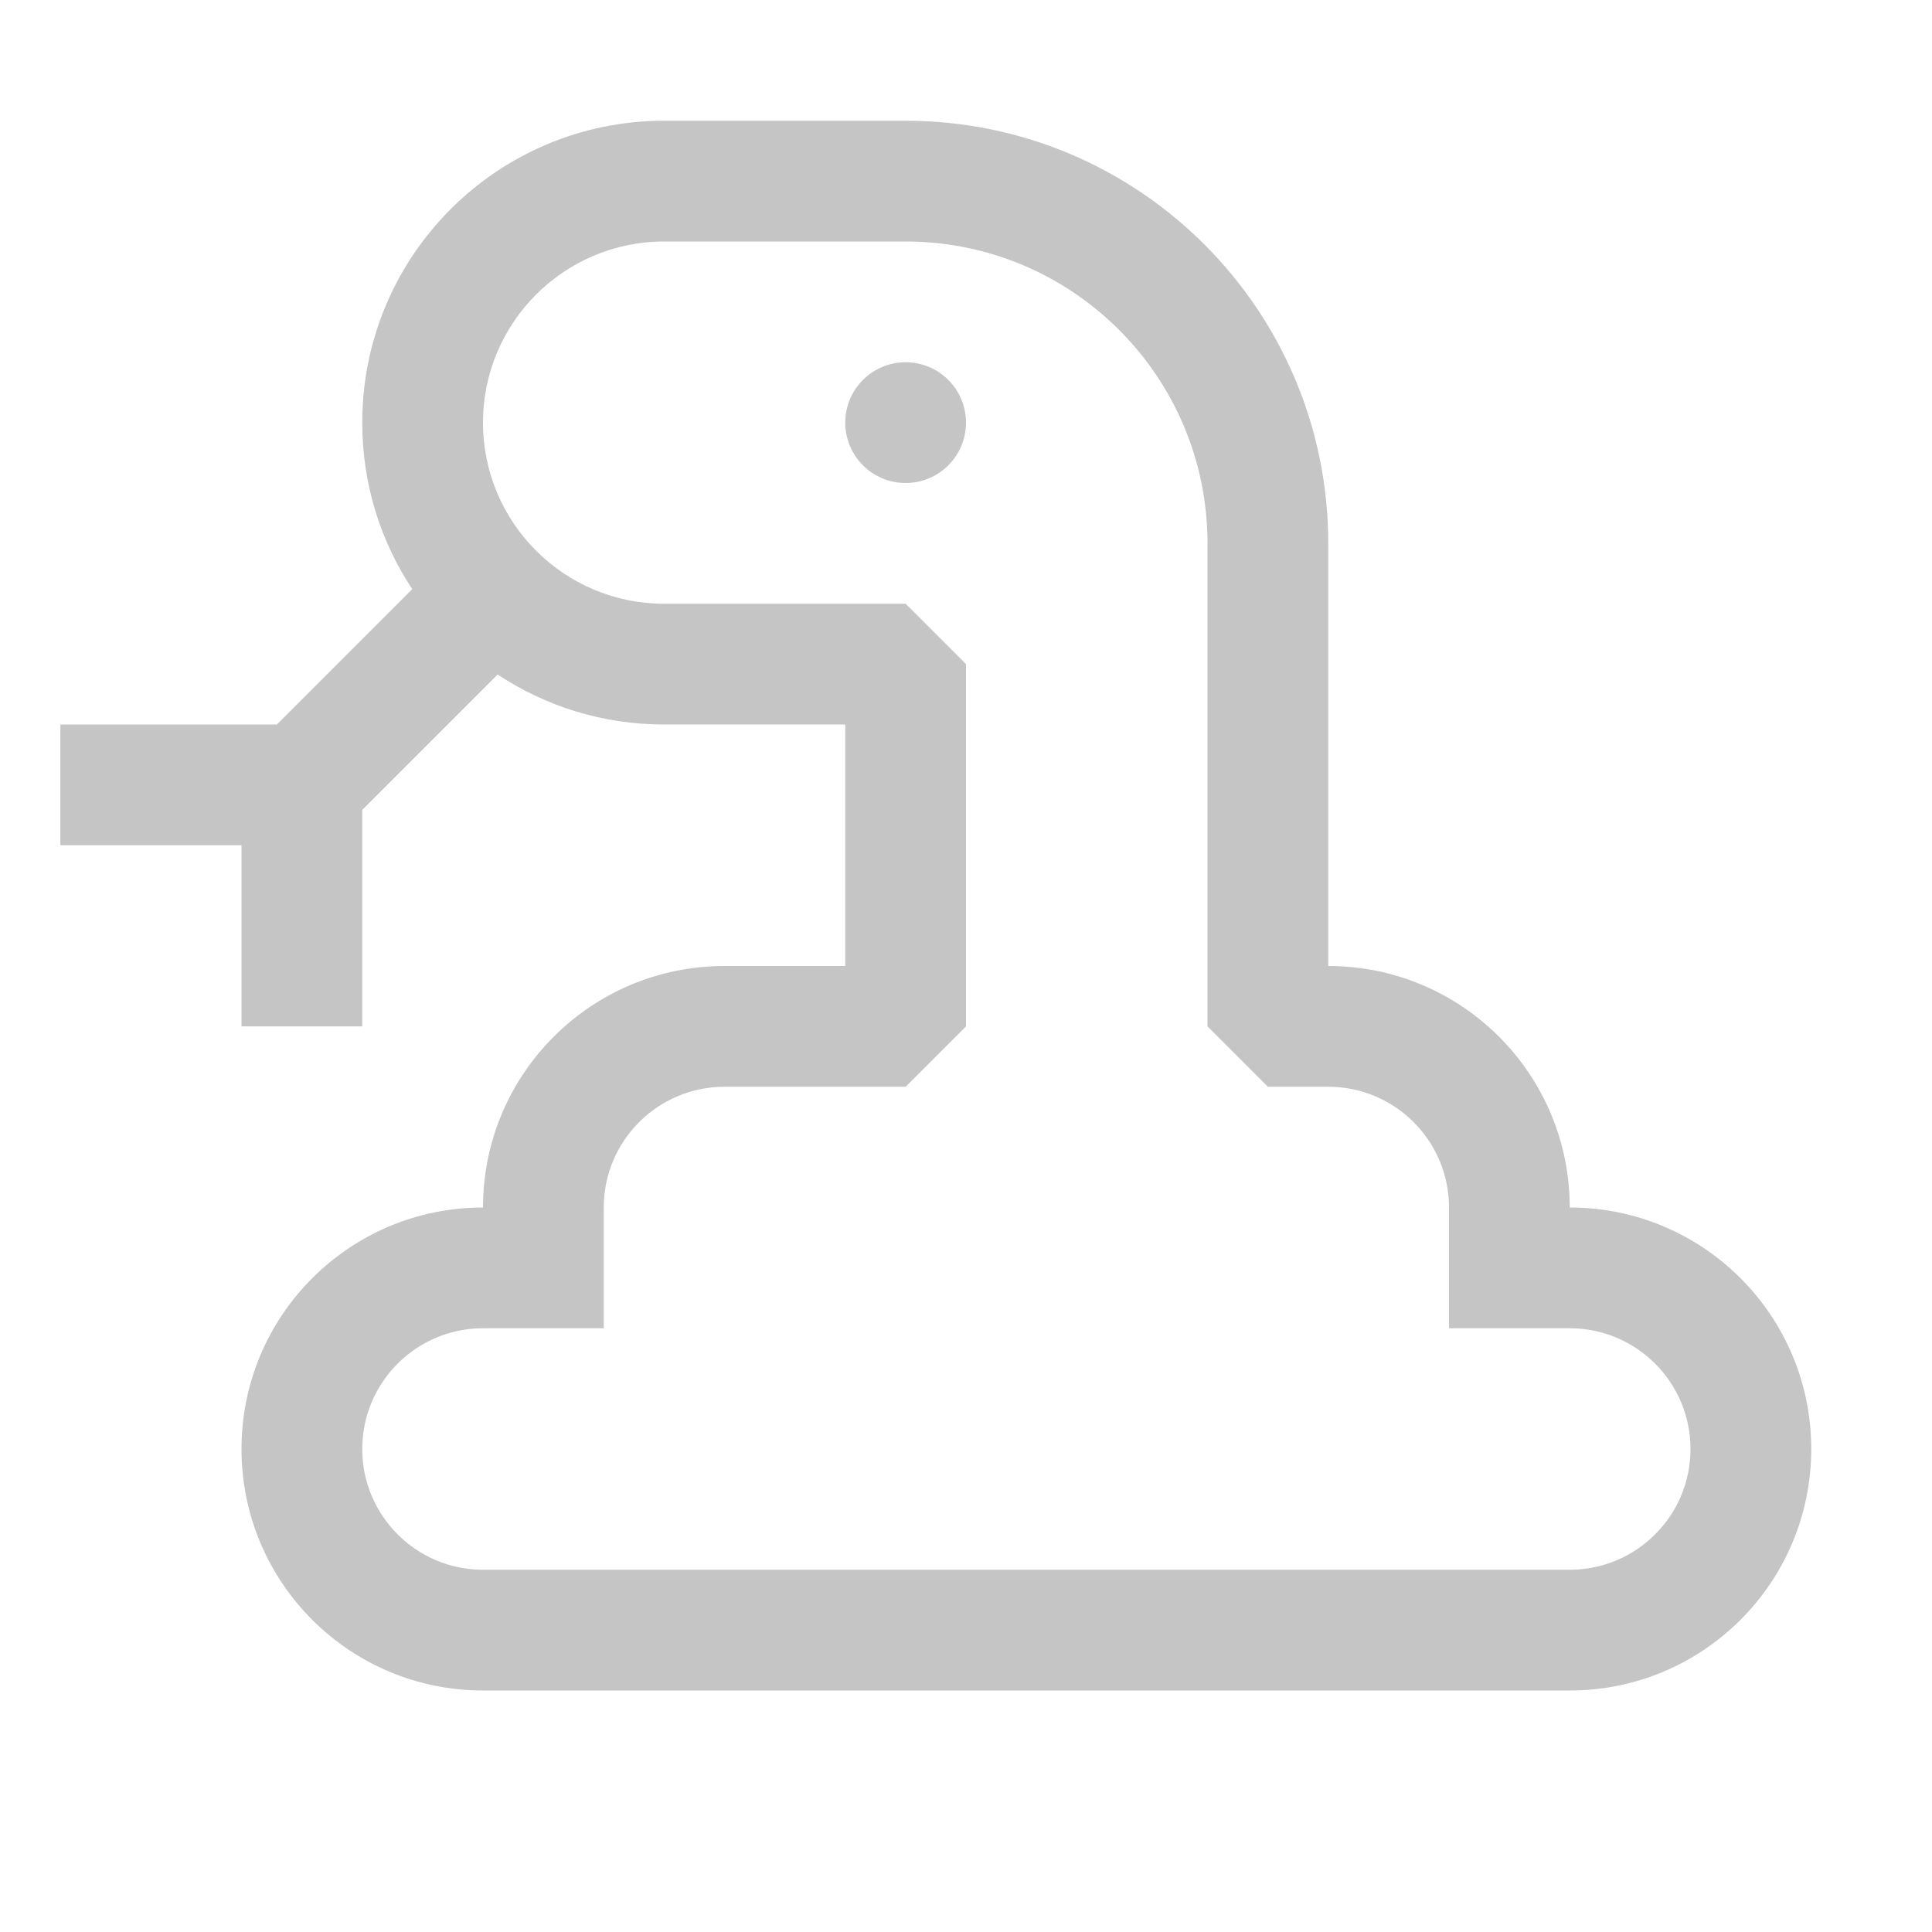
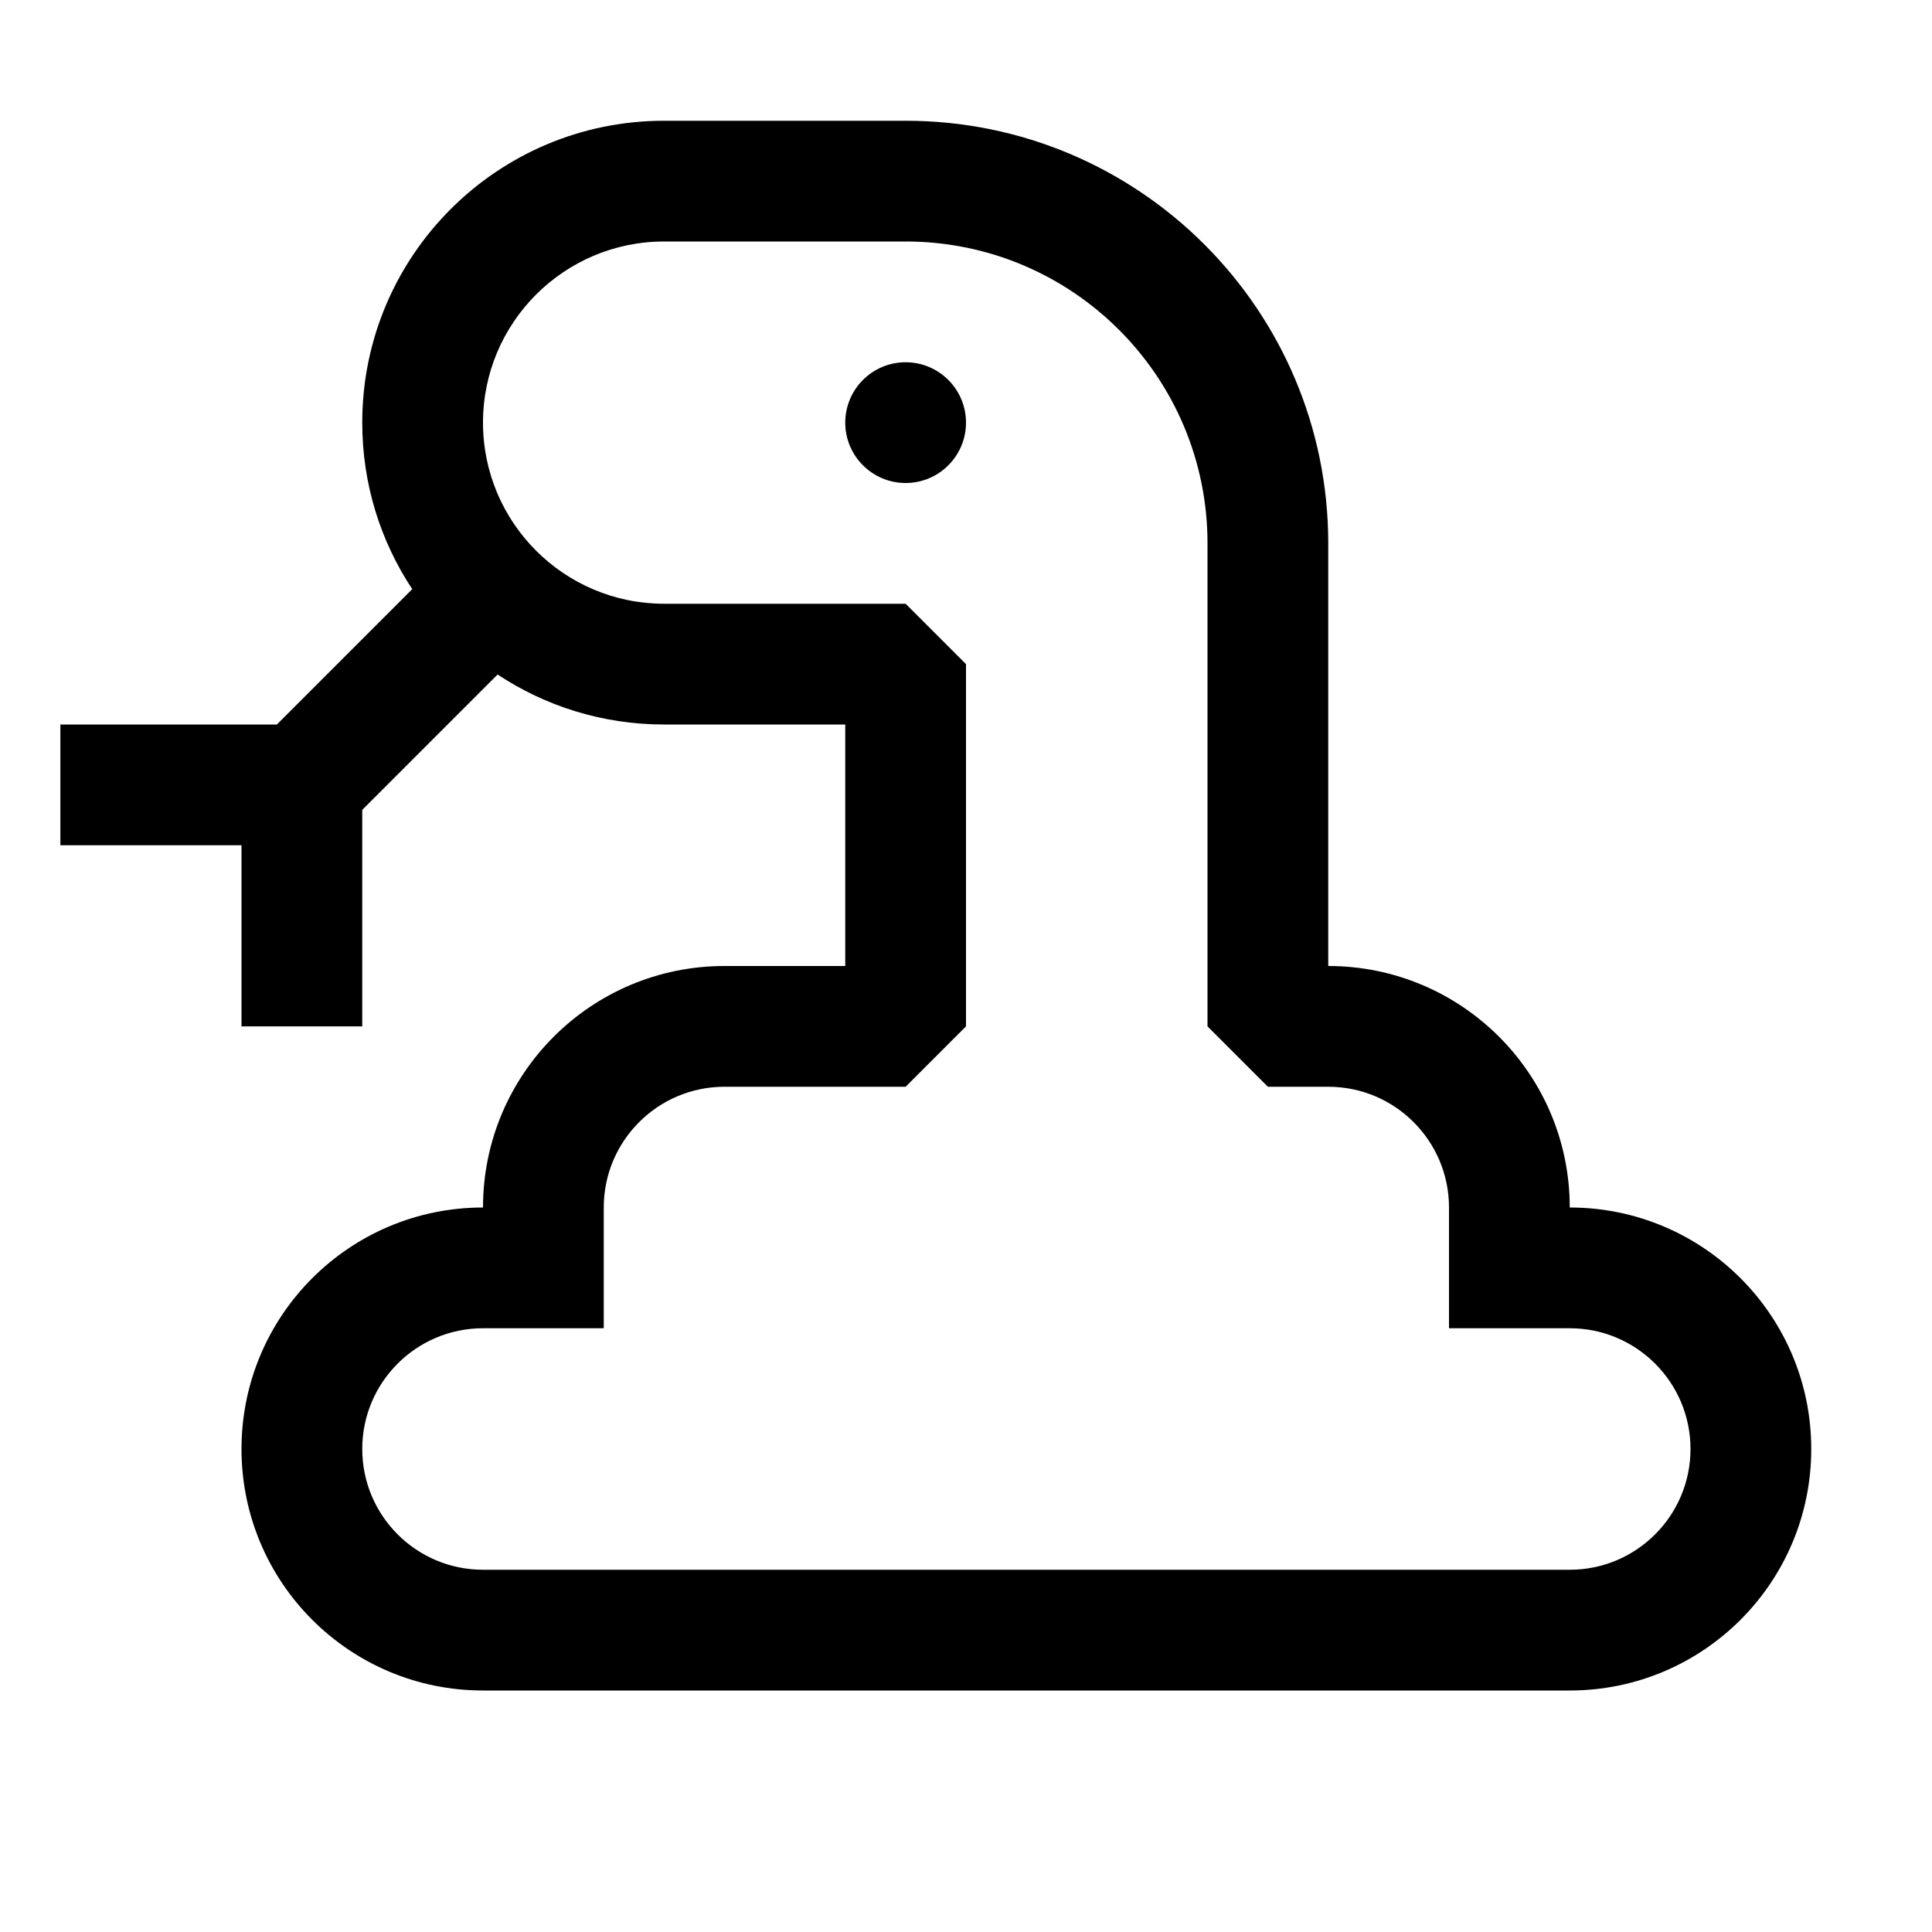
- <svg xmlns="http://www.w3.org/2000/svg" width="16" height="16" viewBox="0 0 16 16" fill="none">
-   <path d="M8 3.5C8 3.776 7.776 4 7.5 4C7.224 4 7 3.776 7 3.5C7 3.224 7.224 3 7.5 3C7.776 3 8 3.224 8 3.5Z" fill="#C5C5C5" />
-   <path fill-rule="evenodd" clip-rule="evenodd" d="M5.5 1C4.119 1 3 2.119 3 3.5C3 4.01 3.152 4.483 3.414 4.879L2.293 6H0.5V7H2V8.5H3V6.707L4.121 5.586C4.517 5.848 4.99 6 5.5 6H7V8H6C4.895 8 4 8.895 4 10C2.895 10 2 10.895 2 12C2 13.105 2.895 14 4 14H13C14.105 14 15 13.105 15 12C15 10.895 14.105 10 13 10C13 8.895 12.105 8 11 8V4.5C11 2.567 9.433 1 7.5 1H5.5ZM4 3.5C4 2.672 4.672 2 5.5 2H7.5C8.881 2 10 3.119 10 4.5V8.5L10.5 9H11C11.552 9 12 9.448 12 10V11H13C13.552 11 14 11.448 14 12C14 12.552 13.552 13 13 13H4C3.448 13 3 12.552 3 12C3 11.448 3.448 11 4 11H5V10C5 9.448 5.448 9 6 9H7.5L8 8.5V5.5L7.5 5H5.5C4.672 5 4 4.328 4 3.5Z" fill="#C5C5C5" />
+ <svg xmlns="http://www.w3.org/2000/svg" width="16" height="16" viewBox="0 0 16 16" fill="currentColor">
+   <path d="M8 3.5C8 3.776 7.776 4 7.5 4C7.224 4 7 3.776 7 3.5C7 3.224 7.224 3 7.5 3C7.776 3 8 3.224 8 3.5Z" />
+   <path fill-rule="evenodd" clip-rule="evenodd" d="M5.5 1C4.119 1 3 2.119 3 3.5C3 4.01 3.152 4.483 3.414 4.879L2.293 6H0.5V7H2V8.5H3V6.707L4.121 5.586C4.517 5.848 4.99 6 5.5 6H7V8H6C4.895 8 4 8.895 4 10C2.895 10 2 10.895 2 12C2 13.105 2.895 14 4 14H13C14.105 14 15 13.105 15 12C15 10.895 14.105 10 13 10C13 8.895 12.105 8 11 8V4.5C11 2.567 9.433 1 7.5 1H5.5ZM4 3.5C4 2.672 4.672 2 5.5 2H7.5C8.881 2 10 3.119 10 4.5V8.5L10.5 9H11C11.552 9 12 9.448 12 10V11H13C13.552 11 14 11.448 14 12C14 12.552 13.552 13 13 13H4C3.448 13 3 12.552 3 12C3 11.448 3.448 11 4 11H5V10C5 9.448 5.448 9 6 9H7.5L8 8.5V5.5L7.5 5H5.5C4.672 5 4 4.328 4 3.5Z" />
</svg>
